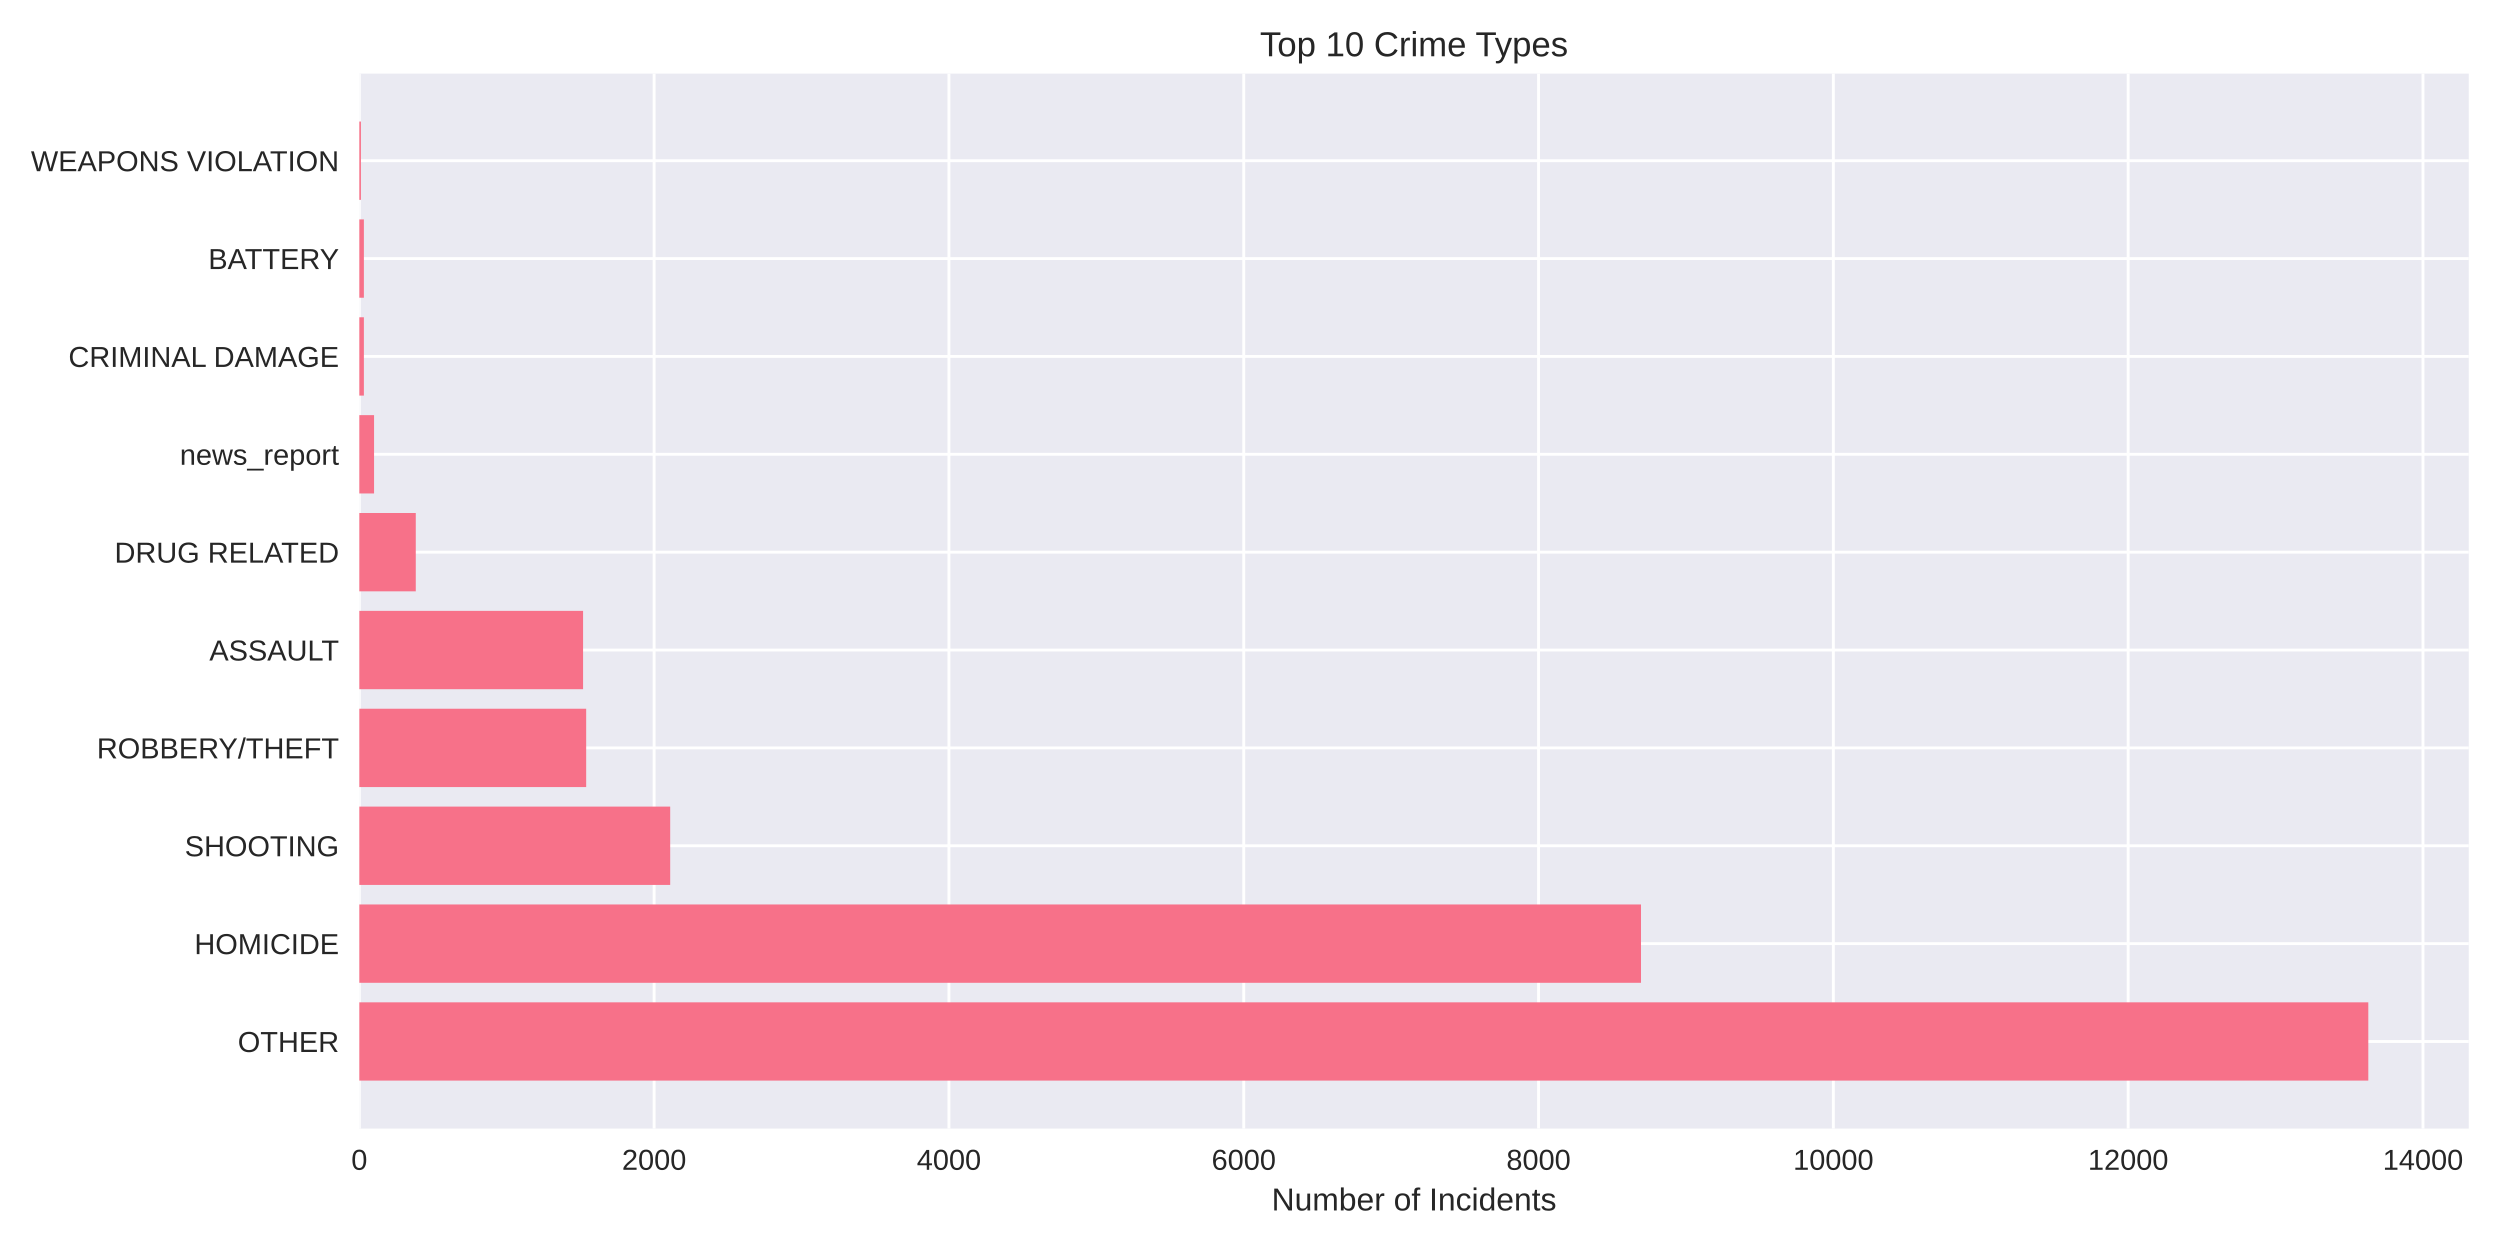
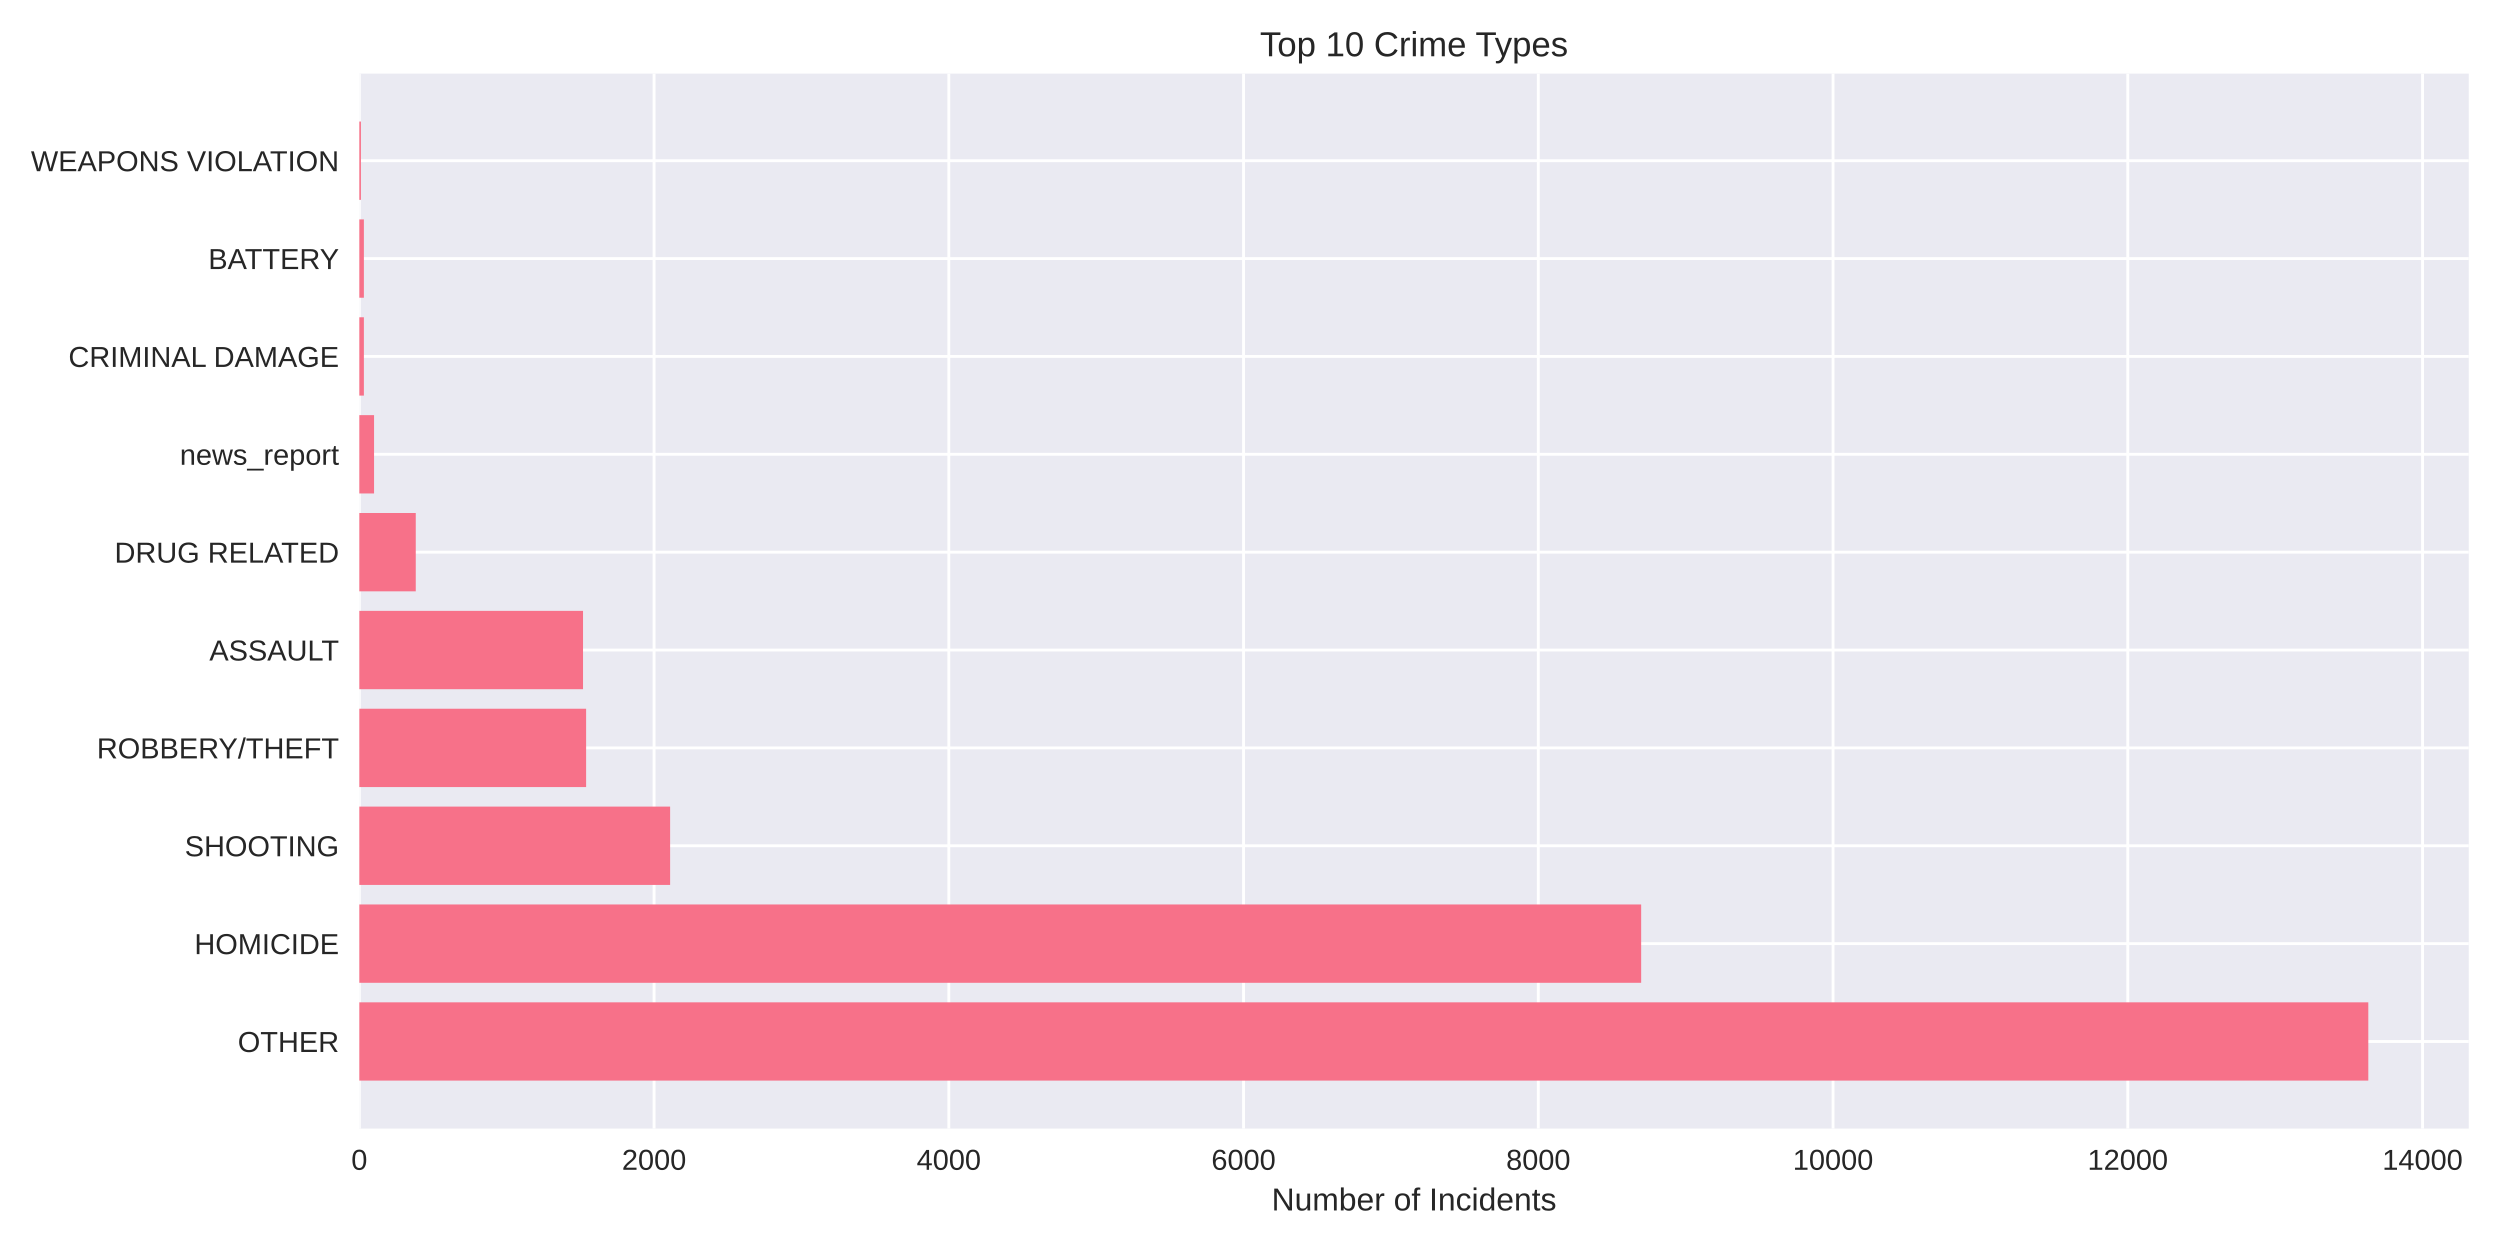
<svg xmlns="http://www.w3.org/2000/svg" width="864pt" height="432pt" viewBox="0 0 864 432" version="1.1">
  <defs>
    <style type="text/css">*{stroke-linejoin: round; stroke-linecap: butt}</style>
  </defs>
  <g id="figure_1">
    <g id="patch_1">
      <path d="M 0 432  L 864 432  L 864 0  L 0 0  z " style="fill: #ffffff" />
    </g>
    <g id="axes_1">
      <g id="patch_2">
        <path d="M 124.18 390.04  L 853.2 390.04  L 853.2 25.44  L 124.18 25.44  z " style="fill: #eaeaf2" />
      </g>
      <g id="matplotlib.axis_1">
        <g id="xtick_1">
          <g id="line2d_1">
-             <path d="M 124.18 390.04  L 124.18 25.44  " clip-path="url(#p640ecbe3fd)" style="fill: none; stroke: #ffffff; stroke-linecap: round" />
+             <path d="M 124.18 390.04  L 124.18 25.44  " clip-path="url(#p82bbac9fab)" style="fill: none; stroke: #ffffff; stroke-linecap: round" />
          </g>
          <g id="line2d_2" />
          <g id="text_1">
            <text style="fill: #262626; font: 10px 'Arial', 'Liberation Sans', 'DejaVu Sans', 'Bitstream Vera Sans', sans-serif; text-anchor: middle" x="124.18" y="404.287" transform="rotate(-0 124.18 404.2869)">0</text>
          </g>
        </g>
        <g id="xtick_2">
          <g id="line2d_3">
-             <path d="M 226.066 390.04  L 226.066 25.44  " clip-path="url(#p640ecbe3fd)" style="fill: none; stroke: #ffffff; stroke-linecap: round" />
+             <path d="M 226.044 390.04  L 226.044 25.44  " clip-path="url(#p82bbac9fab)" style="fill: none; stroke: #ffffff; stroke-linecap: round" />
          </g>
          <g id="line2d_4" />
          <g id="text_2">
-             <text style="fill: #262626; font: 10px 'Arial', 'Liberation Sans', 'DejaVu Sans', 'Bitstream Vera Sans', sans-serif; text-anchor: middle" x="226.066" y="404.287" transform="rotate(-0 226.0664 404.2869)">2000</text>
+             <text style="fill: #262626; font: 10px 'Arial', 'Liberation Sans', 'DejaVu Sans', 'Bitstream Vera Sans', sans-serif; text-anchor: middle" x="226.044" y="404.287" transform="rotate(-0 226.044 404.2869)">2000</text>
          </g>
        </g>
        <g id="xtick_3">
          <g id="line2d_5">
-             <path d="M 327.953 390.04  L 327.953 25.44  " clip-path="url(#p640ecbe3fd)" style="fill: none; stroke: #ffffff; stroke-linecap: round" />
+             <path d="M 327.908 390.04  L 327.908 25.44  " clip-path="url(#p82bbac9fab)" style="fill: none; stroke: #ffffff; stroke-linecap: round" />
          </g>
          <g id="line2d_6" />
          <g id="text_3">
-             <text style="fill: #262626; font: 10px 'Arial', 'Liberation Sans', 'DejaVu Sans', 'Bitstream Vera Sans', sans-serif; text-anchor: middle" x="327.953" y="404.287" transform="rotate(-0 327.9528 404.2869)">4000</text>
+             <text style="fill: #262626; font: 10px 'Arial', 'Liberation Sans', 'DejaVu Sans', 'Bitstream Vera Sans', sans-serif; text-anchor: middle" x="327.908" y="404.287" transform="rotate(-0 327.9079 404.2869)">4000</text>
          </g>
        </g>
        <g id="xtick_4">
          <g id="line2d_7">
-             <path d="M 429.839 390.04  L 429.839 25.44  " clip-path="url(#p640ecbe3fd)" style="fill: none; stroke: #ffffff; stroke-linecap: round" />
+             <path d="M 429.772 390.04  L 429.772 25.44  " clip-path="url(#p82bbac9fab)" style="fill: none; stroke: #ffffff; stroke-linecap: round" />
          </g>
          <g id="line2d_8" />
          <g id="text_4">
-             <text style="fill: #262626; font: 10px 'Arial', 'Liberation Sans', 'DejaVu Sans', 'Bitstream Vera Sans', sans-serif; text-anchor: middle" x="429.839" y="404.287" transform="rotate(-0 429.8392 404.2869)">6000</text>
+             <text style="fill: #262626; font: 10px 'Arial', 'Liberation Sans', 'DejaVu Sans', 'Bitstream Vera Sans', sans-serif; text-anchor: middle" x="429.772" y="404.287" transform="rotate(-0 429.7719 404.2869)">6000</text>
          </g>
        </g>
        <g id="xtick_5">
          <g id="line2d_9">
-             <path d="M 531.726 390.04  L 531.726 25.44  " clip-path="url(#p640ecbe3fd)" style="fill: none; stroke: #ffffff; stroke-linecap: round" />
+             <path d="M 531.636 390.04  L 531.636 25.44  " clip-path="url(#p82bbac9fab)" style="fill: none; stroke: #ffffff; stroke-linecap: round" />
          </g>
          <g id="line2d_10" />
          <g id="text_5">
-             <text style="fill: #262626; font: 10px 'Arial', 'Liberation Sans', 'DejaVu Sans', 'Bitstream Vera Sans', sans-serif; text-anchor: middle" x="531.726" y="404.287" transform="rotate(-0 531.7255 404.2869)">8000</text>
+             <text style="fill: #262626; font: 10px 'Arial', 'Liberation Sans', 'DejaVu Sans', 'Bitstream Vera Sans', sans-serif; text-anchor: middle" x="531.636" y="404.287" transform="rotate(-0 531.6358 404.2869)">8000</text>
          </g>
        </g>
        <g id="xtick_6">
          <g id="line2d_11">
-             <path d="M 633.612 390.04  L 633.612 25.44  " clip-path="url(#p640ecbe3fd)" style="fill: none; stroke: #ffffff; stroke-linecap: round" />
+             <path d="M 633.5 390.04  L 633.5 25.44  " clip-path="url(#p82bbac9fab)" style="fill: none; stroke: #ffffff; stroke-linecap: round" />
          </g>
          <g id="line2d_12" />
          <g id="text_6">
-             <text style="fill: #262626; font: 10px 'Arial', 'Liberation Sans', 'DejaVu Sans', 'Bitstream Vera Sans', sans-serif; text-anchor: middle" x="633.612" y="404.287" transform="rotate(-0 633.6119 404.2869)">10000</text>
+             <text style="fill: #262626; font: 10px 'Arial', 'Liberation Sans', 'DejaVu Sans', 'Bitstream Vera Sans', sans-serif; text-anchor: middle" x="633.5" y="404.287" transform="rotate(-0 633.4998 404.2869)">10000</text>
          </g>
        </g>
        <g id="xtick_7">
          <g id="line2d_13">
-             <path d="M 735.498 390.04  L 735.498 25.44  " clip-path="url(#p640ecbe3fd)" style="fill: none; stroke: #ffffff; stroke-linecap: round" />
+             <path d="M 735.364 390.04  L 735.364 25.44  " clip-path="url(#p82bbac9fab)" style="fill: none; stroke: #ffffff; stroke-linecap: round" />
          </g>
          <g id="line2d_14" />
          <g id="text_7">
-             <text style="fill: #262626; font: 10px 'Arial', 'Liberation Sans', 'DejaVu Sans', 'Bitstream Vera Sans', sans-serif; text-anchor: middle" x="735.498" y="404.287" transform="rotate(-0 735.4983 404.2869)">12000</text>
+             <text style="fill: #262626; font: 10px 'Arial', 'Liberation Sans', 'DejaVu Sans', 'Bitstream Vera Sans', sans-serif; text-anchor: middle" x="735.364" y="404.287" transform="rotate(-0 735.3638 404.2869)">12000</text>
          </g>
        </g>
        <g id="xtick_8">
          <g id="line2d_15">
-             <path d="M 837.385 390.04  L 837.385 25.44  " clip-path="url(#p640ecbe3fd)" style="fill: none; stroke: #ffffff; stroke-linecap: round" />
+             <path d="M 837.228 390.04  L 837.228 25.44  " clip-path="url(#p82bbac9fab)" style="fill: none; stroke: #ffffff; stroke-linecap: round" />
          </g>
          <g id="line2d_16" />
          <g id="text_8">
-             <text style="fill: #262626; font: 10px 'Arial', 'Liberation Sans', 'DejaVu Sans', 'Bitstream Vera Sans', sans-serif; text-anchor: middle" x="837.385" y="404.287" transform="rotate(-0 837.3847 404.2869)">14000</text>
+             <text style="fill: #262626; font: 10px 'Arial', 'Liberation Sans', 'DejaVu Sans', 'Bitstream Vera Sans', sans-serif; text-anchor: middle" x="837.228" y="404.287" transform="rotate(-0 837.2277 404.2869)">14000</text>
          </g>
        </g>
        <g id="text_9">
          <text style="fill: #262626; font: 11px 'Arial', 'Liberation Sans', 'DejaVu Sans', 'Bitstream Vera Sans', sans-serif; text-anchor: middle" x="488.69" y="418.333" transform="rotate(-0 488.69 418.3334)">Number of Incidents</text>
        </g>
      </g>
      <g id="matplotlib.axis_2">
        <g id="ytick_1">
          <g id="line2d_17">
-             <path d="M 124.18 359.939  L 853.2 359.939  " clip-path="url(#p640ecbe3fd)" style="fill: none; stroke: #ffffff; stroke-linecap: round" />
+             <path d="M 124.18 359.939  L 853.2 359.939  " clip-path="url(#p82bbac9fab)" style="fill: none; stroke: #ffffff; stroke-linecap: round" />
          </g>
          <g id="line2d_18" />
          <g id="text_10">
            <text style="fill: #262626; font: 10px 'Arial', 'Liberation Sans', 'DejaVu Sans', 'Bitstream Vera Sans', sans-serif; text-anchor: end" x="117.18" y="363.562" transform="rotate(-0 117.18 363.562)">OTHER</text>
          </g>
        </g>
        <g id="ytick_2">
          <g id="line2d_19">
-             <path d="M 124.18 326.117  L 853.2 326.117  " clip-path="url(#p640ecbe3fd)" style="fill: none; stroke: #ffffff; stroke-linecap: round" />
+             <path d="M 124.18 326.117  L 853.2 326.117  " clip-path="url(#p82bbac9fab)" style="fill: none; stroke: #ffffff; stroke-linecap: round" />
          </g>
          <g id="line2d_20" />
          <g id="text_11">
            <text style="fill: #262626; font: 10px 'Arial', 'Liberation Sans', 'DejaVu Sans', 'Bitstream Vera Sans', sans-serif; text-anchor: end" x="117.18" y="329.74" transform="rotate(-0 117.18 329.7401)">HOMICIDE</text>
          </g>
        </g>
        <g id="ytick_3">
          <g id="line2d_21">
-             <path d="M 124.18 292.295  L 853.2 292.295  " clip-path="url(#p640ecbe3fd)" style="fill: none; stroke: #ffffff; stroke-linecap: round" />
+             <path d="M 124.18 292.295  L 853.2 292.295  " clip-path="url(#p82bbac9fab)" style="fill: none; stroke: #ffffff; stroke-linecap: round" />
          </g>
          <g id="line2d_22" />
          <g id="text_12">
            <text style="fill: #262626; font: 10px 'Arial', 'Liberation Sans', 'DejaVu Sans', 'Bitstream Vera Sans', sans-serif; text-anchor: end" x="117.18" y="295.918" transform="rotate(-0 117.18 295.9182)">SHOOTING</text>
          </g>
        </g>
        <g id="ytick_4">
          <g id="line2d_23">
-             <path d="M 124.18 258.473  L 853.2 258.473  " clip-path="url(#p640ecbe3fd)" style="fill: none; stroke: #ffffff; stroke-linecap: round" />
+             <path d="M 124.18 258.473  L 853.2 258.473  " clip-path="url(#p82bbac9fab)" style="fill: none; stroke: #ffffff; stroke-linecap: round" />
          </g>
          <g id="line2d_24" />
          <g id="text_13">
            <text style="fill: #262626; font: 10px 'Arial', 'Liberation Sans', 'DejaVu Sans', 'Bitstream Vera Sans', sans-serif; text-anchor: end" x="117.18" y="262.096" transform="rotate(-0 117.18 262.0963)">ROBBERY/THEFT</text>
          </g>
        </g>
        <g id="ytick_5">
          <g id="line2d_25">
-             <path d="M 124.18 224.651  L 853.2 224.651  " clip-path="url(#p640ecbe3fd)" style="fill: none; stroke: #ffffff; stroke-linecap: round" />
+             <path d="M 124.18 224.651  L 853.2 224.651  " clip-path="url(#p82bbac9fab)" style="fill: none; stroke: #ffffff; stroke-linecap: round" />
          </g>
          <g id="line2d_26" />
          <g id="text_14">
            <text style="fill: #262626; font: 10px 'Arial', 'Liberation Sans', 'DejaVu Sans', 'Bitstream Vera Sans', sans-serif; text-anchor: end" x="117.18" y="228.274" transform="rotate(-0 117.18 228.2744)">ASSAULT</text>
          </g>
        </g>
        <g id="ytick_6">
          <g id="line2d_27">
-             <path d="M 124.18 190.829  L 853.2 190.829  " clip-path="url(#p640ecbe3fd)" style="fill: none; stroke: #ffffff; stroke-linecap: round" />
+             <path d="M 124.18 190.829  L 853.2 190.829  " clip-path="url(#p82bbac9fab)" style="fill: none; stroke: #ffffff; stroke-linecap: round" />
          </g>
          <g id="line2d_28" />
          <g id="text_15">
            <text style="fill: #262626; font: 10px 'Arial', 'Liberation Sans', 'DejaVu Sans', 'Bitstream Vera Sans', sans-serif; text-anchor: end" x="117.18" y="194.452" transform="rotate(-0 117.18 194.4525)">DRUG RELATED</text>
          </g>
        </g>
        <g id="ytick_7">
          <g id="line2d_29">
-             <path d="M 124.18 157.007  L 853.2 157.007  " clip-path="url(#p640ecbe3fd)" style="fill: none; stroke: #ffffff; stroke-linecap: round" />
+             <path d="M 124.18 157.007  L 853.2 157.007  " clip-path="url(#p82bbac9fab)" style="fill: none; stroke: #ffffff; stroke-linecap: round" />
          </g>
          <g id="line2d_30" />
          <g id="text_16">
            <text style="fill: #262626; font: 10px 'Arial', 'Liberation Sans', 'DejaVu Sans', 'Bitstream Vera Sans', sans-serif; text-anchor: end" x="117.18" y="160.631" transform="rotate(-0 117.18 160.6306)">news_report</text>
          </g>
        </g>
        <g id="ytick_8">
          <g id="line2d_31">
-             <path d="M 124.18 123.185  L 853.2 123.185  " clip-path="url(#p640ecbe3fd)" style="fill: none; stroke: #ffffff; stroke-linecap: round" />
+             <path d="M 124.18 123.185  L 853.2 123.185  " clip-path="url(#p82bbac9fab)" style="fill: none; stroke: #ffffff; stroke-linecap: round" />
          </g>
          <g id="line2d_32" />
          <g id="text_17">
            <text style="fill: #262626; font: 10px 'Arial', 'Liberation Sans', 'DejaVu Sans', 'Bitstream Vera Sans', sans-serif; text-anchor: end" x="117.18" y="126.809" transform="rotate(-0 117.18 126.8087)">CRIMINAL DAMAGE</text>
          </g>
        </g>
        <g id="ytick_9">
          <g id="line2d_33">
-             <path d="M 124.18 89.363  L 853.2 89.363  " clip-path="url(#p640ecbe3fd)" style="fill: none; stroke: #ffffff; stroke-linecap: round" />
+             <path d="M 124.18 89.363  L 853.2 89.363  " clip-path="url(#p82bbac9fab)" style="fill: none; stroke: #ffffff; stroke-linecap: round" />
          </g>
          <g id="line2d_34" />
          <g id="text_18">
            <text style="fill: #262626; font: 10px 'Arial', 'Liberation Sans', 'DejaVu Sans', 'Bitstream Vera Sans', sans-serif; text-anchor: end" x="117.18" y="92.987" transform="rotate(-0 117.18 92.98681)">BATTERY</text>
          </g>
        </g>
        <g id="ytick_10">
          <g id="line2d_35">
-             <path d="M 124.18 55.541  L 853.2 55.541  " clip-path="url(#p640ecbe3fd)" style="fill: none; stroke: #ffffff; stroke-linecap: round" />
+             <path d="M 124.18 55.541  L 853.2 55.541  " clip-path="url(#p82bbac9fab)" style="fill: none; stroke: #ffffff; stroke-linecap: round" />
          </g>
          <g id="line2d_36" />
          <g id="text_19">
            <text style="fill: #262626; font: 10px 'Arial', 'Liberation Sans', 'DejaVu Sans', 'Bitstream Vera Sans', sans-serif; text-anchor: end" x="117.18" y="59.165" transform="rotate(-0 117.18 59.16492)">WEAPONS VIOLATION</text>
          </g>
        </g>
      </g>
      <g id="patch_3">
-         <path d="M 124.18 373.467  L 818.485 373.467  L 818.485 346.41  L 124.18 346.41  z " clip-path="url(#p640ecbe3fd)" style="fill: #f77189" />
+         <path d="M 124.18 373.467  L 818.485 373.467  L 818.485 346.41  L 124.18 346.41  z " clip-path="url(#p82bbac9fab)" style="fill: #f77189" />
      </g>
      <g id="patch_4">
-         <path d="M 124.18 339.645  L 567.131 339.645  L 567.131 312.588  L 124.18 312.588  z " clip-path="url(#p640ecbe3fd)" style="fill: #f77189" />
+         <path d="M 124.18 339.645  L 567.186 339.645  L 567.186 312.588  L 124.18 312.588  z " clip-path="url(#p82bbac9fab)" style="fill: #f77189" />
      </g>
      <g id="patch_5">
-         <path d="M 124.18 305.823  L 231.619 305.823  L 231.619 278.766  L 124.18 278.766  z " clip-path="url(#p640ecbe3fd)" style="fill: #f77189" />
+         <path d="M 124.18 305.823  L 231.596 305.823  L 231.596 278.766  L 124.18 278.766  z " clip-path="url(#p82bbac9fab)" style="fill: #f77189" />
      </g>
      <g id="patch_6">
-         <path d="M 124.18 272.002  L 202.582 272.002  L 202.582 244.944  L 124.18 244.944  z " clip-path="url(#p640ecbe3fd)" style="fill: #f77189" />
+         <path d="M 124.18 272.002  L 202.564 272.002  L 202.564 244.944  L 124.18 244.944  z " clip-path="url(#p82bbac9fab)" style="fill: #f77189" />
      </g>
      <g id="patch_7">
-         <path d="M 124.18 238.18  L 201.512 238.18  L 201.512 211.122  L 124.18 211.122  z " clip-path="url(#p640ecbe3fd)" style="fill: #f77189" />
+         <path d="M 124.18 238.18  L 201.495 238.18  L 201.495 211.122  L 124.18 211.122  z " clip-path="url(#p82bbac9fab)" style="fill: #f77189" />
      </g>
      <g id="patch_8">
-         <path d="M 124.18 204.358  L 143.691 204.358  L 143.691 177.3  L 124.18 177.3  z " clip-path="url(#p640ecbe3fd)" style="fill: #f77189" />
+         <path d="M 124.18 204.358  L 143.687 204.358  L 143.687 177.3  L 124.18 177.3  z " clip-path="url(#p82bbac9fab)" style="fill: #f77189" />
      </g>
      <g id="patch_9">
-         <path d="M 124.18 170.536  L 129.274 170.536  L 129.274 143.478  L 124.18 143.478  z " clip-path="url(#p640ecbe3fd)" style="fill: #f77189" />
+         <path d="M 124.18 170.536  L 129.273 170.536  L 129.273 143.478  L 124.18 143.478  z " clip-path="url(#p82bbac9fab)" style="fill: #f77189" />
      </g>
      <g id="patch_10">
-         <path d="M 124.18 136.714  L 125.759 136.714  L 125.759 109.657  L 124.18 109.657  z " clip-path="url(#p640ecbe3fd)" style="fill: #f77189" />
+         <path d="M 124.18 136.714  L 125.759 136.714  L 125.759 109.657  L 124.18 109.657  z " clip-path="url(#p82bbac9fab)" style="fill: #f77189" />
      </g>
      <g id="patch_11">
-         <path d="M 124.18 102.892  L 125.759 102.892  L 125.759 75.835  L 124.18 75.835  z " clip-path="url(#p640ecbe3fd)" style="fill: #f77189" />
+         <path d="M 124.18 102.892  L 125.759 102.892  L 125.759 75.835  L 124.18 75.835  z " clip-path="url(#p82bbac9fab)" style="fill: #f77189" />
      </g>
      <g id="patch_12">
-         <path d="M 124.18 69.07  L 124.74 69.07  L 124.74 42.013  L 124.18 42.013  z " clip-path="url(#p640ecbe3fd)" style="fill: #f77189" />
+         <path d="M 124.18 69.07  L 124.74 69.07  L 124.74 42.013  L 124.18 42.013  z " clip-path="url(#p82bbac9fab)" style="fill: #f77189" />
      </g>
      <g id="patch_13">
        <path d="M 124.18 390.04  L 124.18 25.44  " style="fill: none" />
      </g>
      <g id="patch_14">
        <path d="M 853.2 390.04  L 853.2 25.44  " style="fill: none" />
      </g>
      <g id="patch_15">
        <path d="M 124.18 390.04  L 853.2 390.04  " style="fill: none" />
      </g>
      <g id="patch_16">
        <path d="M 124.18 25.44  L 853.2 25.44  " style="fill: none" />
      </g>
      <g id="text_20">
        <text style="fill: #262626; font: 12px 'Arial', 'Liberation Sans', 'DejaVu Sans', 'Bitstream Vera Sans', sans-serif; text-anchor: middle" x="488.69" y="19.44" transform="rotate(-0 488.69 19.44)">Top 10 Crime Types</text>
      </g>
    </g>
  </g>
  <defs>
-     <clipPath id="p640ecbe3fd">
+     <clipPath id="p82bbac9fab">
      <rect x="124.18" y="25.44" width="729.02" height="364.6" />
    </clipPath>
  </defs>
</svg>
